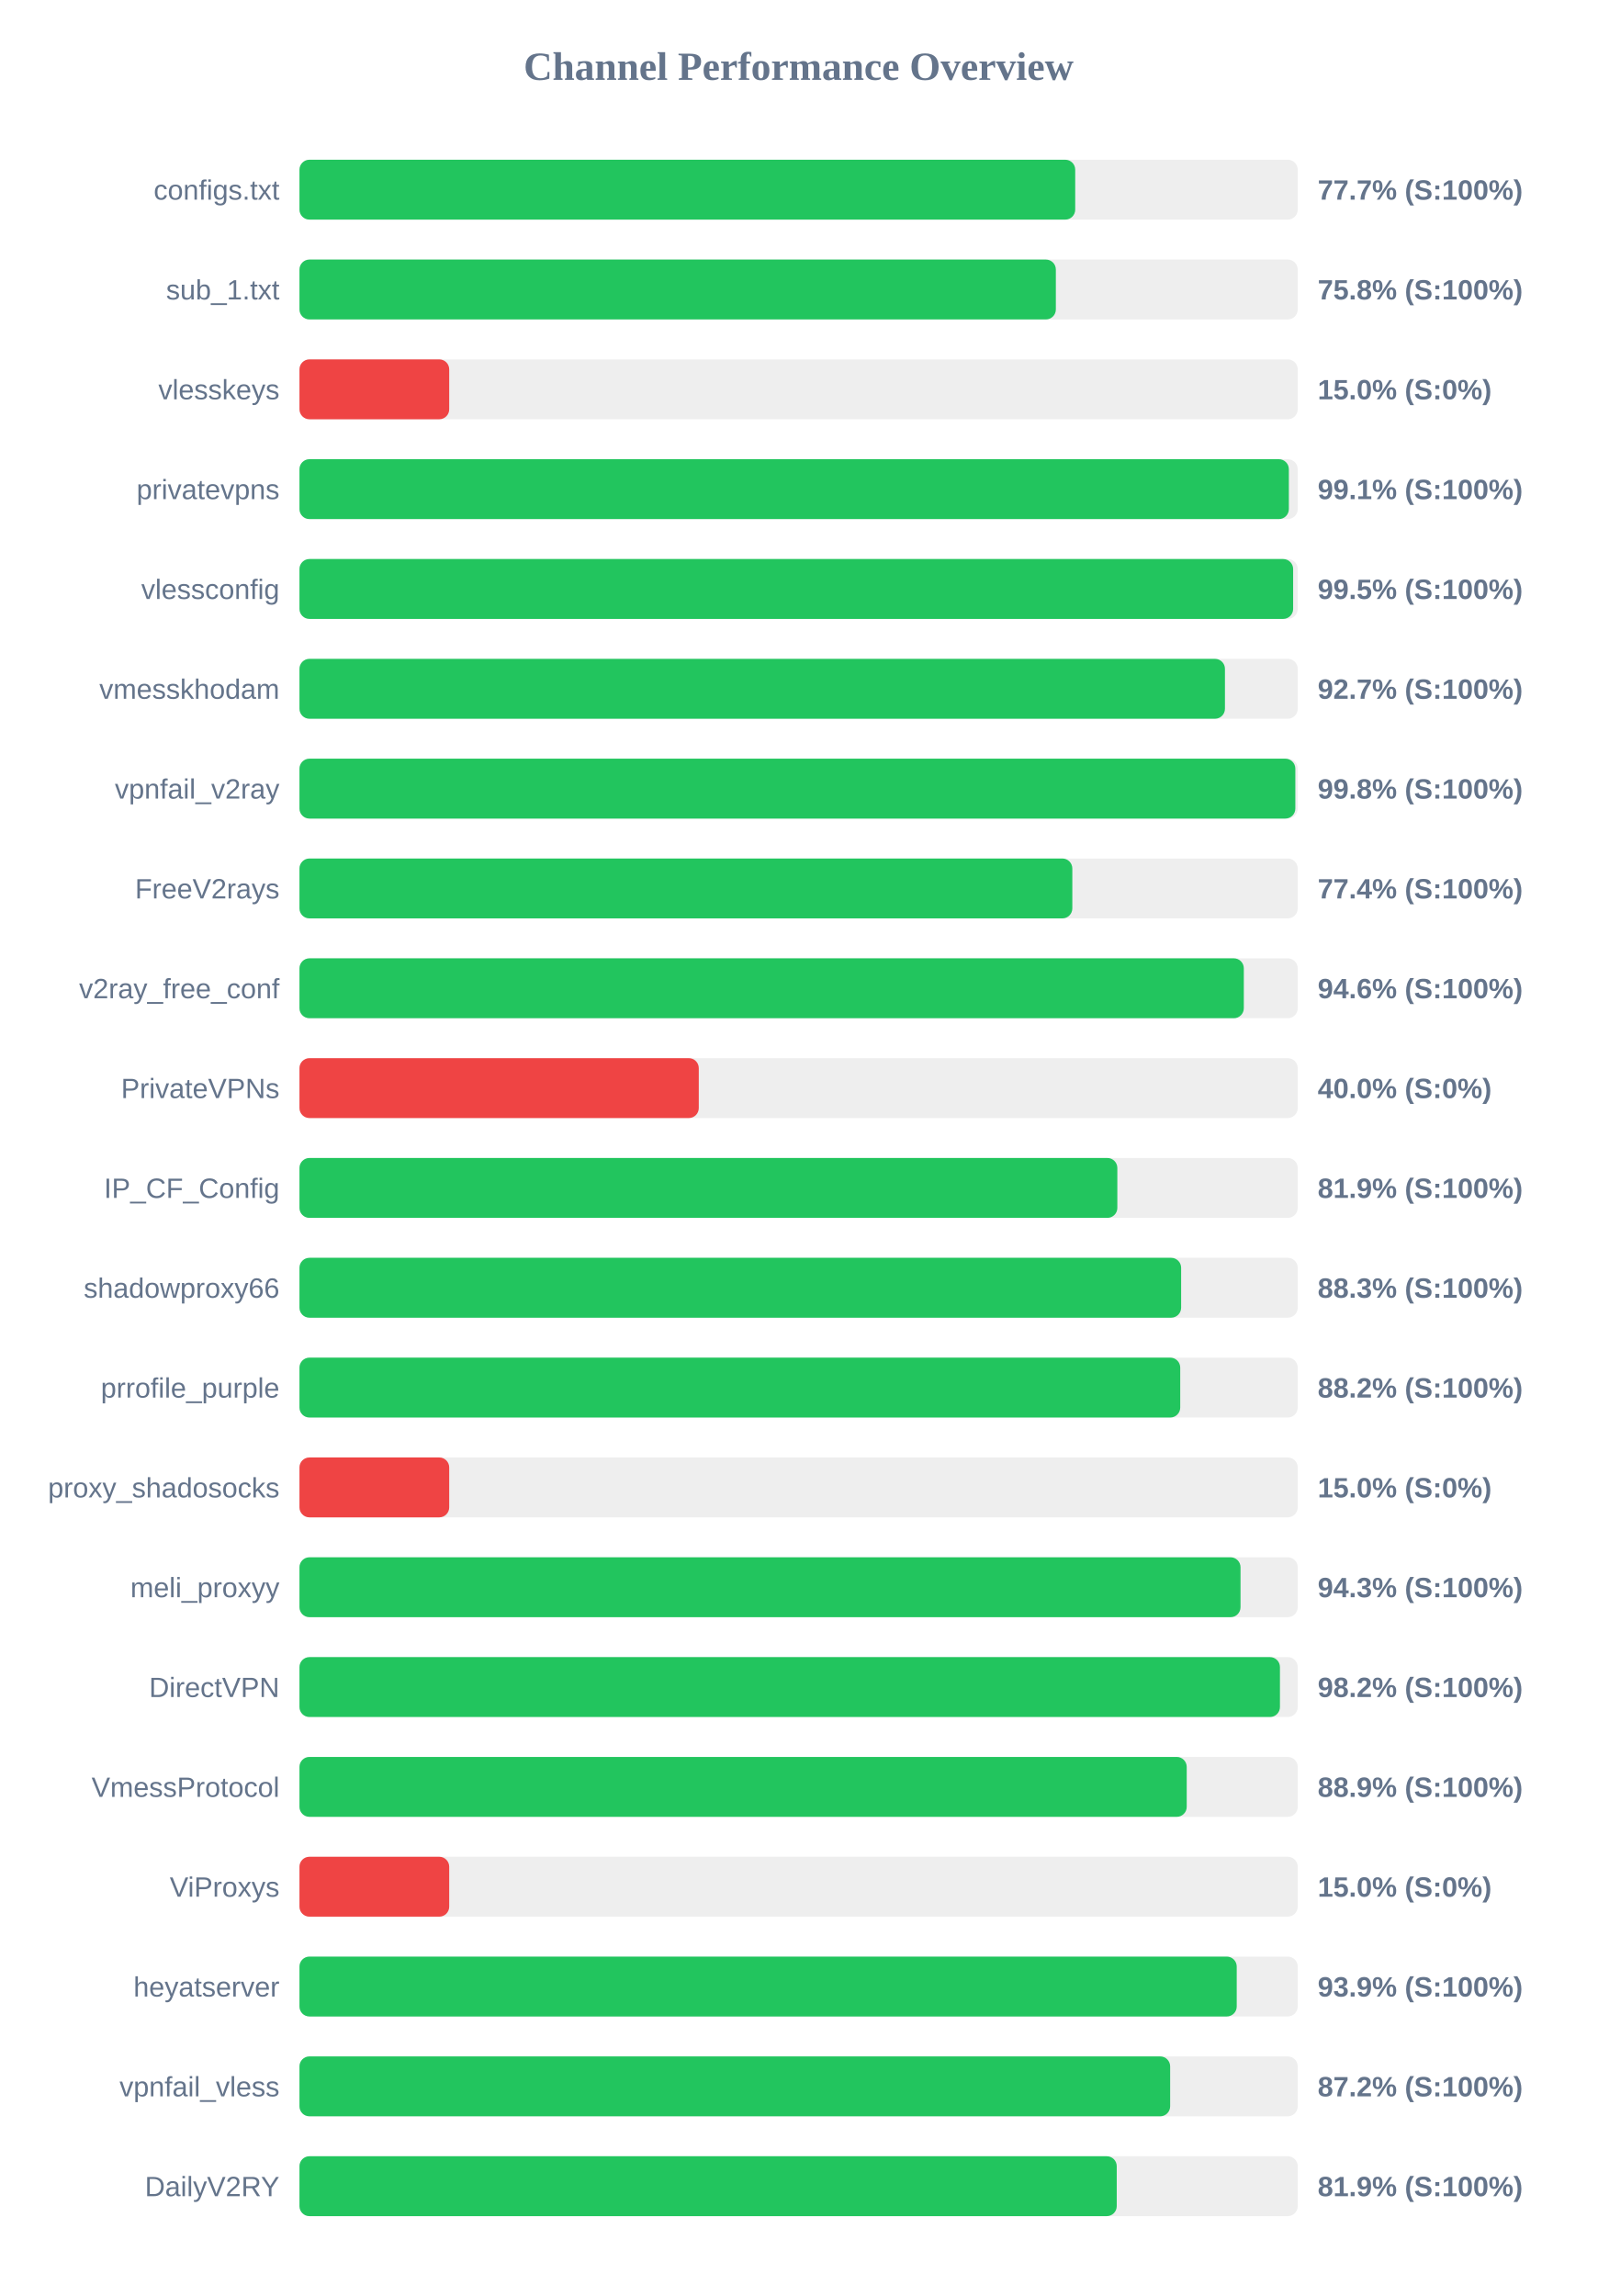
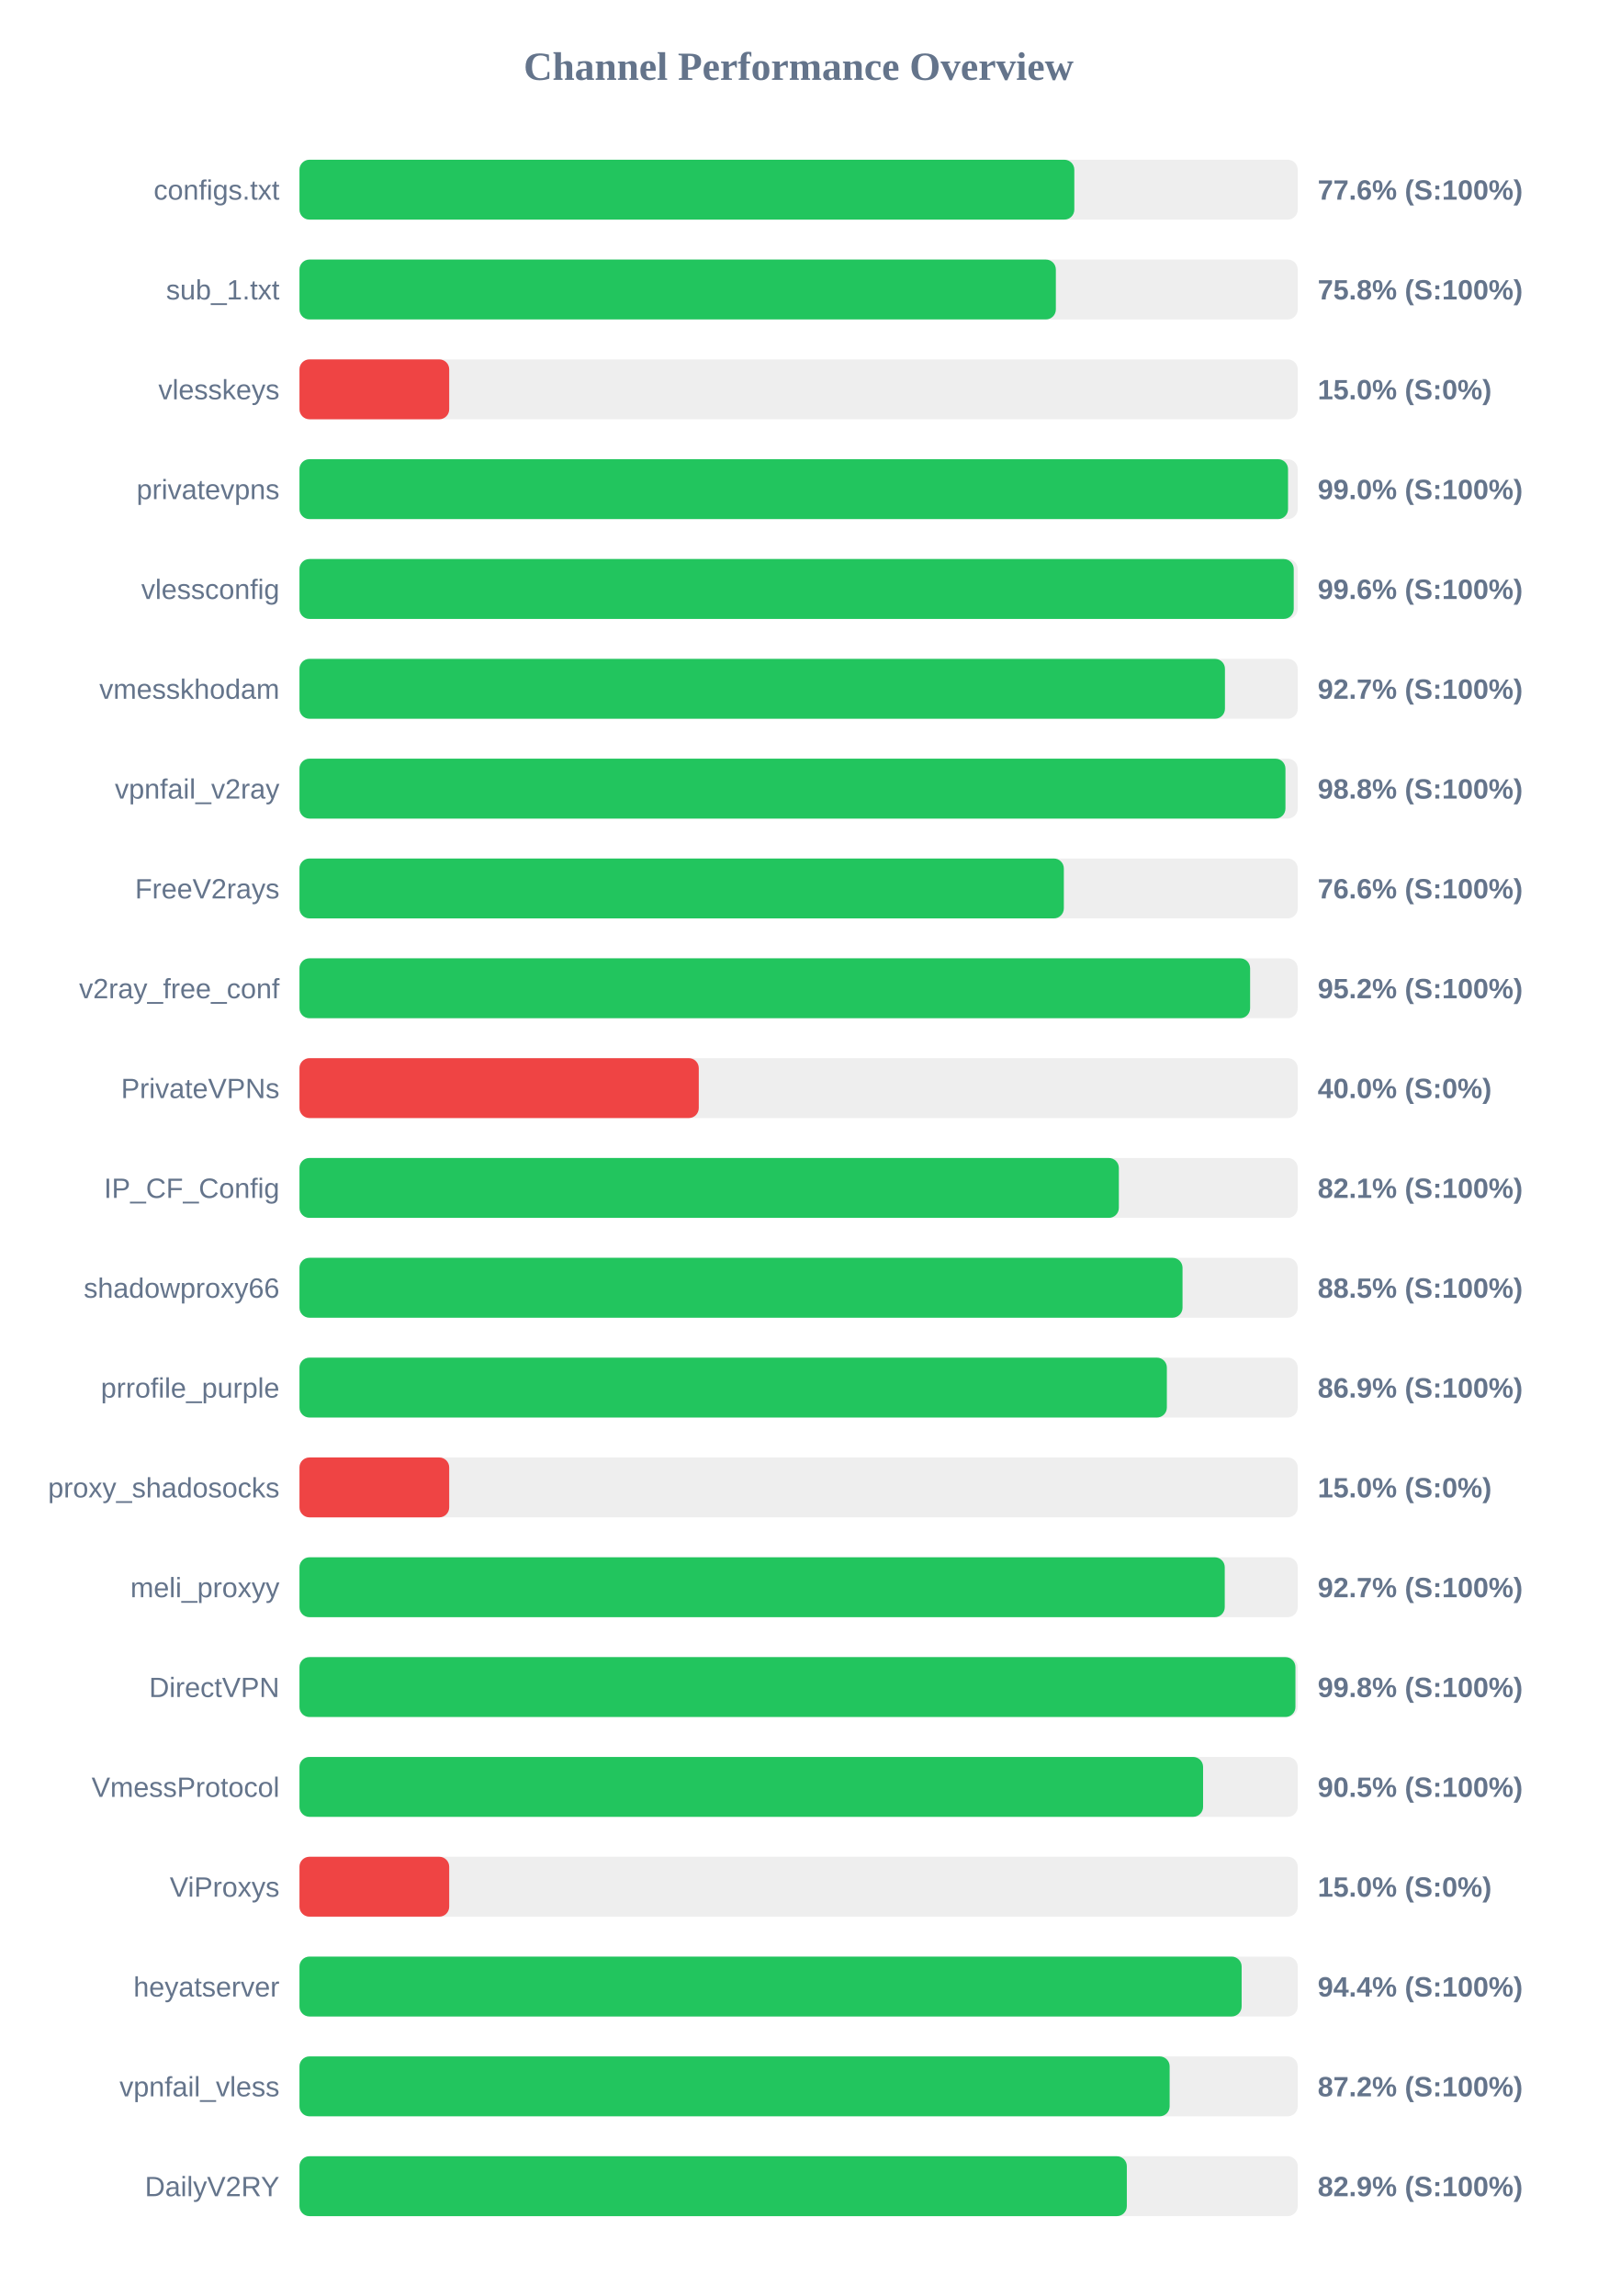
<svg xmlns="http://www.w3.org/2000/svg" width="800" height="1150" version="1.1">
  <style>
        .row { font: 14px Arial; fill: #64748b; }
        .score { font: bold 14px Arial; fill: #64748b; }
    </style>
  <text x="400" y="40" text-anchor="middle" font-size="20px" font-weight="bold" fill="#64748b">Channel Performance Overview</text>
  <rect x="150" y="80" width="500" height="30" fill="#eee" rx="5" />
-   <rect x="150" y="80" width="388.55" height="30" fill="#22c55e" rx="5" />
+   <rect x="150" y="80" width="388.1" height="30" fill="#22c55e" rx="5" />
  <text x="140" y="100" text-anchor="end" class="row">configs.txt</text>
-   <text x="660" y="100" text-anchor="start" class="score">77.7% (S:100%)</text>
+   <text x="660" y="100" text-anchor="start" class="score">77.6% (S:100%)</text>
  <rect x="150" y="130" width="500" height="30" fill="#eee" rx="5" />
  <rect x="150" y="130" width="378.85" height="30" fill="#22c55e" rx="5" />
  <text x="140" y="150" text-anchor="end" class="row">sub_1.txt</text>
  <text x="660" y="150" text-anchor="start" class="score">75.8% (S:100%)</text>
  <rect x="150" y="180" width="500" height="30" fill="#eee" rx="5" />
  <rect x="150" y="180" width="75.0" height="30" fill="#ef4444" rx="5" />
  <text x="140" y="200" text-anchor="end" class="row">vlesskeys</text>
  <text x="660" y="200" text-anchor="start" class="score">15.0% (S:0%)</text>
  <rect x="150" y="230" width="500" height="30" fill="#eee" rx="5" />
-   <rect x="150" y="230" width="495.55" height="30" fill="#22c55e" rx="5" />
+   <rect x="150" y="230" width="495.15" height="30" fill="#22c55e" rx="5" />
  <text x="140" y="250" text-anchor="end" class="row">privatevpns</text>
-   <text x="660" y="250" text-anchor="start" class="score">99.1% (S:100%)</text>
+   <text x="660" y="250" text-anchor="start" class="score">99.0% (S:100%)</text>
  <rect x="150" y="280" width="500" height="30" fill="#eee" rx="5" />
-   <rect x="150" y="280" width="497.7" height="30" fill="#22c55e" rx="5" />
+   <rect x="150" y="280" width="498.0" height="30" fill="#22c55e" rx="5" />
  <text x="140" y="300" text-anchor="end" class="row">vlessconfig</text>
-   <text x="660" y="300" text-anchor="start" class="score">99.5% (S:100%)</text>
+   <text x="660" y="300" text-anchor="start" class="score">99.6% (S:100%)</text>
  <rect x="150" y="330" width="500" height="30" fill="#eee" rx="5" />
  <rect x="150" y="330" width="463.55" height="30" fill="#22c55e" rx="5" />
  <text x="140" y="350" text-anchor="end" class="row">vmesskhodam</text>
  <text x="660" y="350" text-anchor="start" class="score">92.7% (S:100%)</text>
  <rect x="150" y="380" width="500" height="30" fill="#eee" rx="5" />
-   <rect x="150" y="380" width="498.8" height="30" fill="#22c55e" rx="5" />
+   <rect x="150" y="380" width="493.85" height="30" fill="#22c55e" rx="5" />
  <text x="140" y="400" text-anchor="end" class="row">vpnfail_v2ray</text>
-   <text x="660" y="400" text-anchor="start" class="score">99.8% (S:100%)</text>
+   <text x="660" y="400" text-anchor="start" class="score">98.8% (S:100%)</text>
  <rect x="150" y="430" width="500" height="30" fill="#eee" rx="5" />
-   <rect x="150" y="430" width="387.1" height="30" fill="#22c55e" rx="5" />
+   <rect x="150" y="430" width="382.85" height="30" fill="#22c55e" rx="5" />
  <text x="140" y="450" text-anchor="end" class="row">FreeV2rays</text>
-   <text x="660" y="450" text-anchor="start" class="score">77.4% (S:100%)</text>
+   <text x="660" y="450" text-anchor="start" class="score">76.6% (S:100%)</text>
  <rect x="150" y="480" width="500" height="30" fill="#eee" rx="5" />
-   <rect x="150" y="480" width="473.0" height="30" fill="#22c55e" rx="5" />
+   <rect x="150" y="480" width="476.15" height="30" fill="#22c55e" rx="5" />
  <text x="140" y="500" text-anchor="end" class="row">v2ray_free_conf</text>
-   <text x="660" y="500" text-anchor="start" class="score">94.6% (S:100%)</text>
+   <text x="660" y="500" text-anchor="start" class="score">95.2% (S:100%)</text>
  <rect x="150" y="530" width="500" height="30" fill="#eee" rx="5" />
  <rect x="150" y="530" width="200.0" height="30" fill="#ef4444" rx="5" />
  <text x="140" y="550" text-anchor="end" class="row">PrivateVPNs</text>
  <text x="660" y="550" text-anchor="start" class="score">40.0% (S:0%)</text>
  <rect x="150" y="580" width="500" height="30" fill="#eee" rx="5" />
-   <rect x="150" y="580" width="409.65" height="30" fill="#22c55e" rx="5" />
+   <rect x="150" y="580" width="410.4" height="30" fill="#22c55e" rx="5" />
  <text x="140" y="600" text-anchor="end" class="row">IP_CF_Config</text>
-   <text x="660" y="600" text-anchor="start" class="score">81.9% (S:100%)</text>
+   <text x="660" y="600" text-anchor="start" class="score">82.1% (S:100%)</text>
  <rect x="150" y="630" width="500" height="30" fill="#eee" rx="5" />
-   <rect x="150" y="630" width="441.6" height="30" fill="#22c55e" rx="5" />
+   <rect x="150" y="630" width="442.3" height="30" fill="#22c55e" rx="5" />
  <text x="140" y="650" text-anchor="end" class="row">shadowproxy66</text>
-   <text x="660" y="650" text-anchor="start" class="score">88.3% (S:100%)</text>
+   <text x="660" y="650" text-anchor="start" class="score">88.5% (S:100%)</text>
  <rect x="150" y="680" width="500" height="30" fill="#eee" rx="5" />
-   <rect x="150" y="680" width="441.15" height="30" fill="#22c55e" rx="5" />
+   <rect x="150" y="680" width="434.45" height="30" fill="#22c55e" rx="5" />
  <text x="140" y="700" text-anchor="end" class="row">prrofile_purple</text>
-   <text x="660" y="700" text-anchor="start" class="score">88.2% (S:100%)</text>
+   <text x="660" y="700" text-anchor="start" class="score">86.9% (S:100%)</text>
  <rect x="150" y="730" width="500" height="30" fill="#eee" rx="5" />
  <rect x="150" y="730" width="75.0" height="30" fill="#ef4444" rx="5" />
  <text x="140" y="750" text-anchor="end" class="row">proxy_shadosocks</text>
  <text x="660" y="750" text-anchor="start" class="score">15.0% (S:0%)</text>
  <rect x="150" y="780" width="500" height="30" fill="#eee" rx="5" />
-   <rect x="150" y="780" width="471.35" height="30" fill="#22c55e" rx="5" />
+   <rect x="150" y="780" width="463.45" height="30" fill="#22c55e" rx="5" />
  <text x="140" y="800" text-anchor="end" class="row">meli_proxyy</text>
-   <text x="660" y="800" text-anchor="start" class="score">94.3% (S:100%)</text>
+   <text x="660" y="800" text-anchor="start" class="score">92.7% (S:100%)</text>
  <rect x="150" y="830" width="500" height="30" fill="#eee" rx="5" />
-   <rect x="150" y="830" width="491.1" height="30" fill="#22c55e" rx="5" />
+   <rect x="150" y="830" width="498.85" height="30" fill="#22c55e" rx="5" />
  <text x="140" y="850" text-anchor="end" class="row">DirectVPN</text>
-   <text x="660" y="850" text-anchor="start" class="score">98.2% (S:100%)</text>
+   <text x="660" y="850" text-anchor="start" class="score">99.8% (S:100%)</text>
  <rect x="150" y="880" width="500" height="30" fill="#eee" rx="5" />
-   <rect x="150" y="880" width="444.4" height="30" fill="#22c55e" rx="5" />
+   <rect x="150" y="880" width="452.6" height="30" fill="#22c55e" rx="5" />
  <text x="140" y="900" text-anchor="end" class="row">VmessProtocol</text>
-   <text x="660" y="900" text-anchor="start" class="score">88.9% (S:100%)</text>
+   <text x="660" y="900" text-anchor="start" class="score">90.5% (S:100%)</text>
  <rect x="150" y="930" width="500" height="30" fill="#eee" rx="5" />
  <rect x="150" y="930" width="75.0" height="30" fill="#ef4444" rx="5" />
  <text x="140" y="950" text-anchor="end" class="row">ViProxys</text>
  <text x="660" y="950" text-anchor="start" class="score">15.0% (S:0%)</text>
  <rect x="150" y="980" width="500" height="30" fill="#eee" rx="5" />
-   <rect x="150" y="980" width="469.45" height="30" fill="#22c55e" rx="5" />
+   <rect x="150" y="980" width="471.9" height="30" fill="#22c55e" rx="5" />
  <text x="140" y="1000" text-anchor="end" class="row">heyatserver</text>
-   <text x="660" y="1000" text-anchor="start" class="score">93.9% (S:100%)</text>
+   <text x="660" y="1000" text-anchor="start" class="score">94.4% (S:100%)</text>
  <rect x="150" y="1030" width="500" height="30" fill="#eee" rx="5" />
-   <rect x="150" y="1030" width="436.1" height="30" fill="#22c55e" rx="5" />
+   <rect x="150" y="1030" width="435.85" height="30" fill="#22c55e" rx="5" />
  <text x="140" y="1050" text-anchor="end" class="row">vpnfail_vless</text>
  <text x="660" y="1050" text-anchor="start" class="score">87.2% (S:100%)</text>
  <rect x="150" y="1080" width="500" height="30" fill="#eee" rx="5" />
-   <rect x="150" y="1080" width="409.35" height="30" fill="#22c55e" rx="5" />
+   <rect x="150" y="1080" width="414.4" height="30" fill="#22c55e" rx="5" />
  <text x="140" y="1100" text-anchor="end" class="row">DailyV2RY</text>
-   <text x="660" y="1100" text-anchor="start" class="score">81.9% (S:100%)</text>
+   <text x="660" y="1100" text-anchor="start" class="score">82.9% (S:100%)</text>
</svg>
